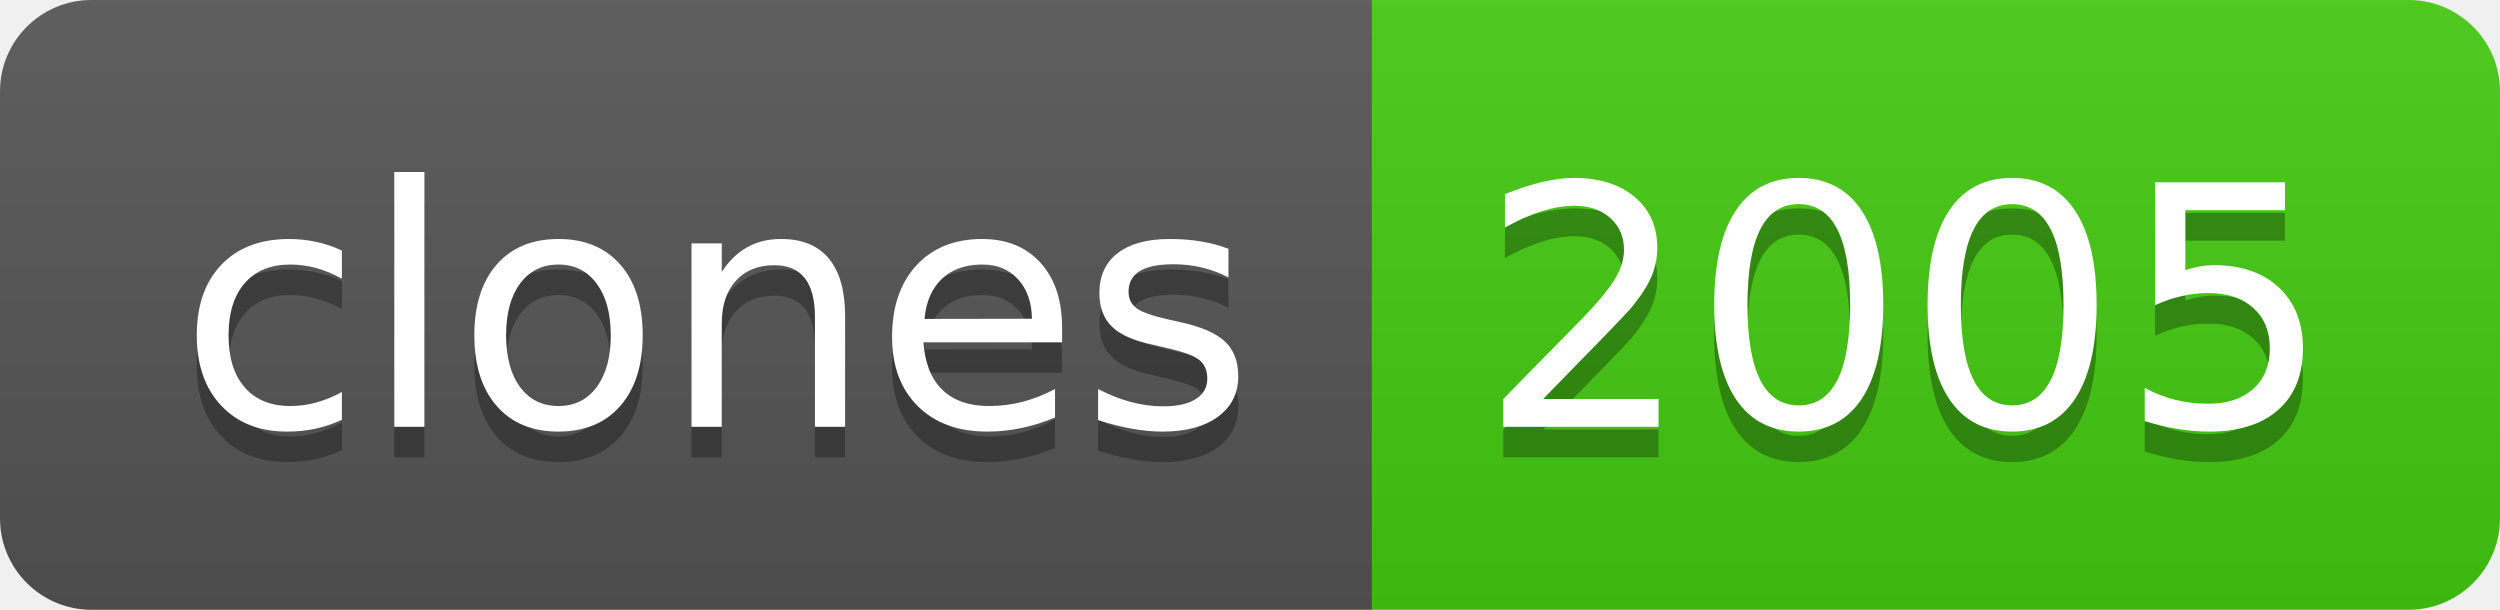
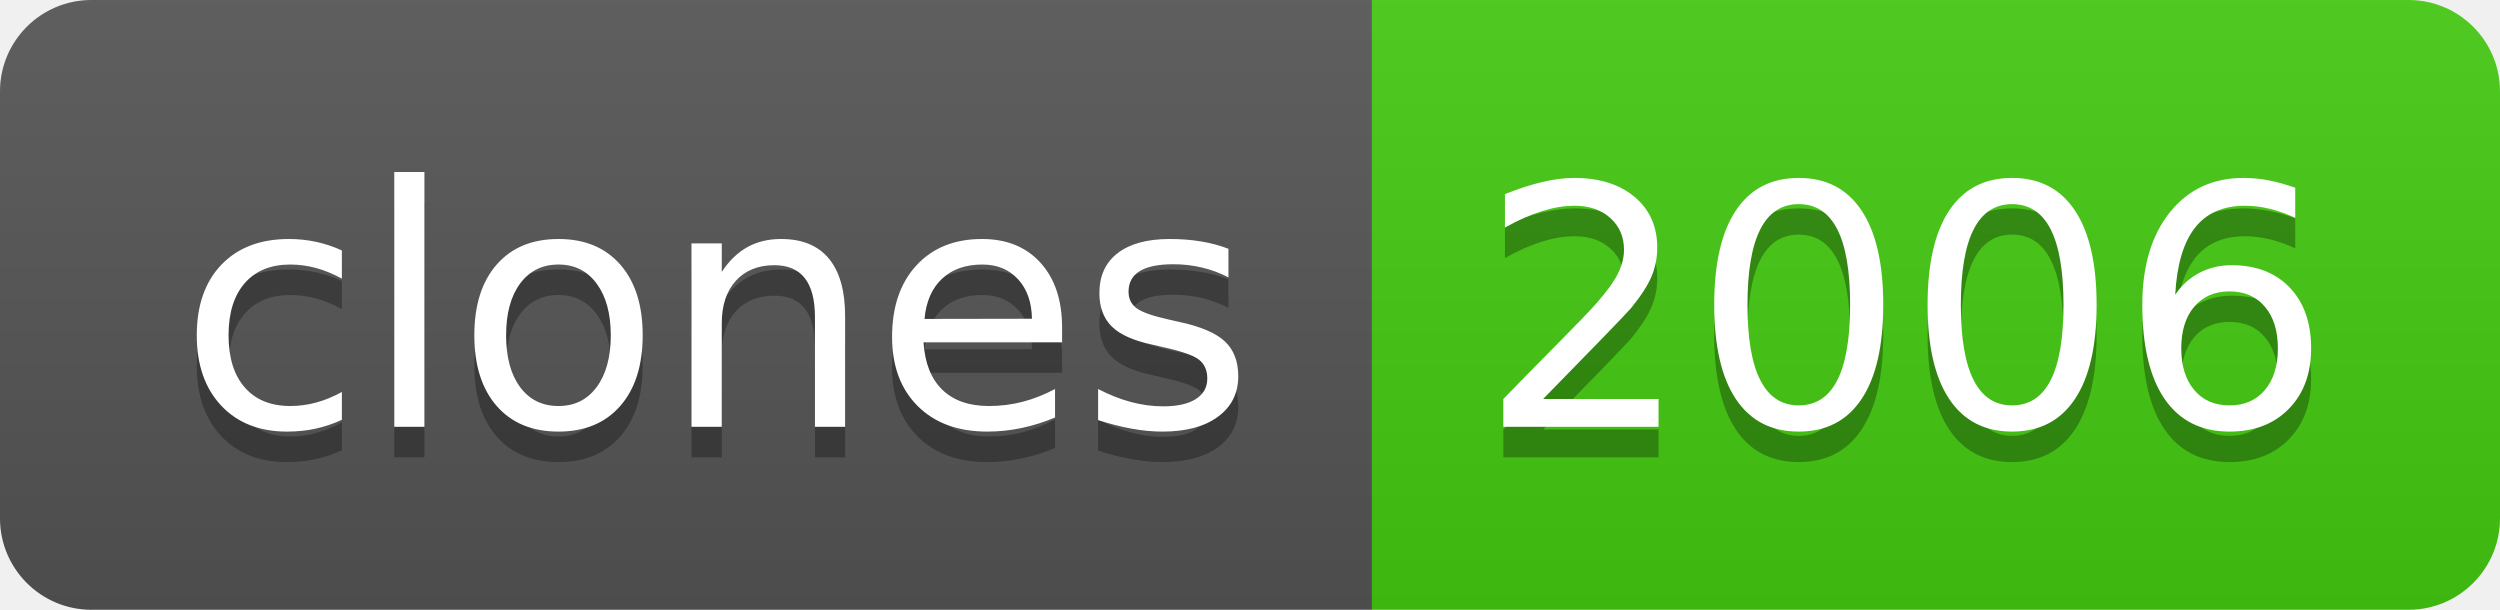
- <svg xmlns="http://www.w3.org/2000/svg" width="82" height="20" role="img" aria-label="clones: 2005">
+ <svg xmlns="http://www.w3.org/2000/svg" width="82" height="20" role="img" aria-label="clones: 2006">
  <linearGradient id="s" x2="0" y2="100%">
    <stop offset="0" stop-color="#bbb" stop-opacity=".1" />
    <stop offset="1" stop-opacity=".1" />
  </linearGradient>
  <clipPath id="r">
    <rect width="82" height="20" rx="3" fill="#fff" />
  </clipPath>
  <g clip-path="url(#r)">
    <rect width="45" height="20" fill="#555" />
    <rect x="45" width="37" height="20" fill="#4c1" />
    <rect width="82" height="20" fill="url(#s)" />
  </g>
  <g fill="#fff" text-anchor="middle" font-family="Verdana,Geneva,DejaVu Sans,sans-serif" text-rendering="geometricPrecision" font-size="110">
    <text aria-hidden="true" x="235" y="150" fill="#010101" fill-opacity=".3" transform="scale(.1)" textLength="350">clones</text>
    <text x="235" y="140" transform="scale(.1)" fill="#fff" textLength="350">clones</text>
-     <text aria-hidden="true" x="625" y="150" fill="#010101" fill-opacity=".3" transform="scale(.1)" textLength="270">2005</text>
-     <text x="625" y="140" transform="scale(.1)" fill="#fff" textLength="270">2005</text>
+     <text aria-hidden="true" x="625" y="150" fill="#010101" fill-opacity=".3" transform="scale(.1)" textLength="270">2006</text>
+     <text x="625" y="140" transform="scale(.1)" fill="#fff" textLength="270">2006</text>
  </g>
</svg>
